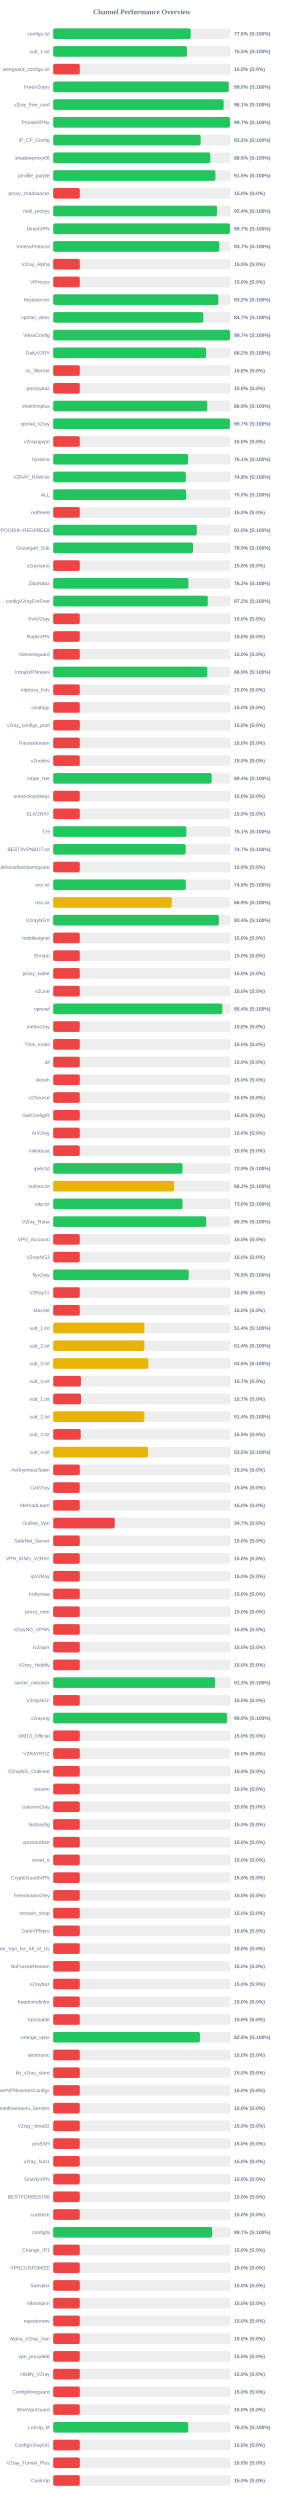
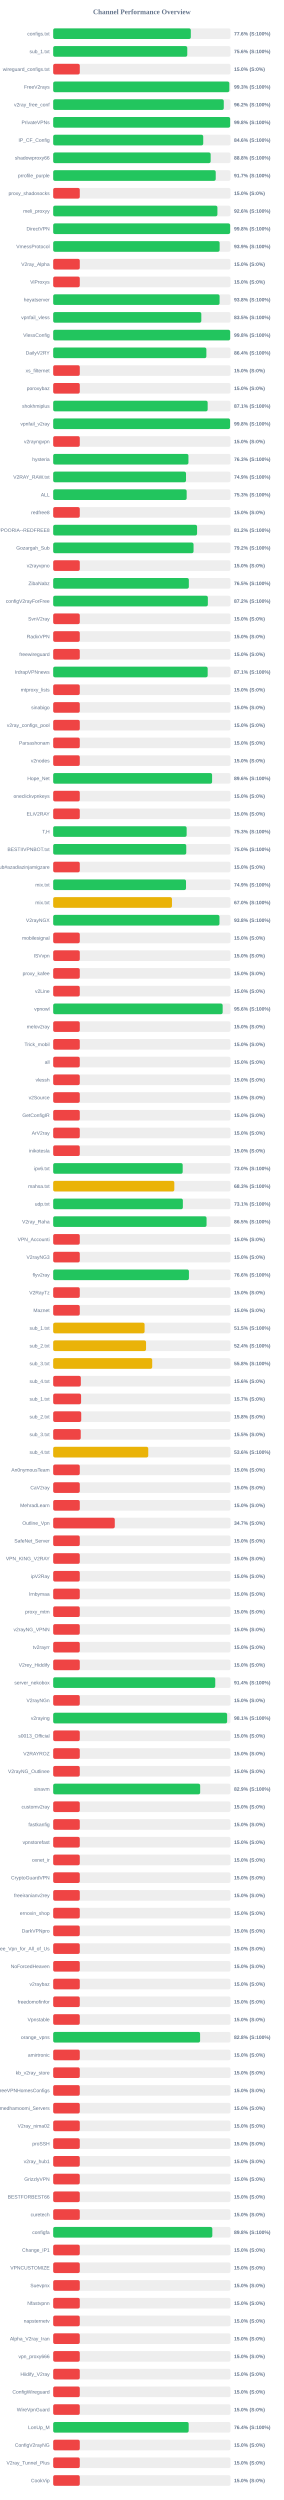
<svg xmlns="http://www.w3.org/2000/svg" width="800" height="7050" version="1.1">
  <style>
        .row { font: 14px Arial; fill: #64748b; }
        .score { font: bold 14px Arial; fill: #64748b; }
    </style>
  <text x="400" y="40" text-anchor="middle" font-size="20px" font-weight="bold" fill="#64748b">Channel Performance Overview</text>
  <rect x="150" y="80" width="500" height="30" fill="#eee" rx="5" />
-   <rect x="150" y="80" width="387.95" height="30" fill="#22c55e" rx="5" />
+   <rect x="150" y="80" width="388.1" height="30" fill="#22c55e" rx="5" />
  <text x="140" y="100" text-anchor="end" class="row">configs.txt</text>
  <text x="660" y="100" text-anchor="start" class="score">77.6% (S:100%)</text>
  <rect x="150" y="130" width="500" height="30" fill="#eee" rx="5" />
-   <rect x="150" y="130" width="377.3" height="30" fill="#22c55e" rx="5" />
+   <rect x="150" y="130" width="378.1" height="30" fill="#22c55e" rx="5" />
  <text x="140" y="150" text-anchor="end" class="row">sub_1.txt</text>
-   <text x="660" y="150" text-anchor="start" class="score">75.5% (S:100%)</text>
+   <text x="660" y="150" text-anchor="start" class="score">75.6% (S:100%)</text>
  <rect x="150" y="180" width="500" height="30" fill="#eee" rx="5" />
  <rect x="150" y="180" width="75.0" height="30" fill="#ef4444" rx="5" />
  <text x="140" y="200" text-anchor="end" class="row">wireguard_configs.txt</text>
  <text x="660" y="200" text-anchor="start" class="score">15.0% (S:0%)</text>
  <rect x="150" y="230" width="500" height="30" fill="#eee" rx="5" />
-   <rect x="150" y="230" width="495.05" height="30" fill="#22c55e" rx="5" />
+   <rect x="150" y="230" width="496.7" height="30" fill="#22c55e" rx="5" />
  <text x="140" y="250" text-anchor="end" class="row">FreeV2rays</text>
-   <text x="660" y="250" text-anchor="start" class="score">99.0% (S:100%)</text>
+   <text x="660" y="250" text-anchor="start" class="score">99.3% (S:100%)</text>
  <rect x="150" y="280" width="500" height="30" fill="#eee" rx="5" />
-   <rect x="150" y="280" width="480.6" height="30" fill="#22c55e" rx="5" />
+   <rect x="150" y="280" width="481.05" height="30" fill="#22c55e" rx="5" />
  <text x="140" y="300" text-anchor="end" class="row">v2ray_free_conf</text>
-   <text x="660" y="300" text-anchor="start" class="score">96.1% (S:100%)</text>
+   <text x="660" y="300" text-anchor="start" class="score">96.2% (S:100%)</text>
  <rect x="150" y="330" width="500" height="30" fill="#eee" rx="5" />
-   <rect x="150" y="330" width="498.5" height="30" fill="#22c55e" rx="5" />
+   <rect x="150" y="330" width="499.0" height="30" fill="#22c55e" rx="5" />
  <text x="140" y="350" text-anchor="end" class="row">PrivateVPNs</text>
-   <text x="660" y="350" text-anchor="start" class="score">99.7% (S:100%)</text>
+   <text x="660" y="350" text-anchor="start" class="score">99.8% (S:100%)</text>
  <rect x="150" y="380" width="500" height="30" fill="#eee" rx="5" />
-   <rect x="150" y="380" width="415.85" height="30" fill="#22c55e" rx="5" />
+   <rect x="150" y="380" width="423.1" height="30" fill="#22c55e" rx="5" />
  <text x="140" y="400" text-anchor="end" class="row">IP_CF_Config</text>
-   <text x="660" y="400" text-anchor="start" class="score">83.2% (S:100%)</text>
+   <text x="660" y="400" text-anchor="start" class="score">84.6% (S:100%)</text>
  <rect x="150" y="430" width="500" height="30" fill="#eee" rx="5" />
-   <rect x="150" y="430" width="443.2" height="30" fill="#22c55e" rx="5" />
+   <rect x="150" y="430" width="444.05" height="30" fill="#22c55e" rx="5" />
  <text x="140" y="450" text-anchor="end" class="row">shadowproxy66</text>
-   <text x="660" y="450" text-anchor="start" class="score">88.6% (S:100%)</text>
+   <text x="660" y="450" text-anchor="start" class="score">88.8% (S:100%)</text>
  <rect x="150" y="480" width="500" height="30" fill="#eee" rx="5" />
-   <rect x="150" y="480" width="457.4" height="30" fill="#22c55e" rx="5" />
+   <rect x="150" y="480" width="458.35" height="30" fill="#22c55e" rx="5" />
  <text x="140" y="500" text-anchor="end" class="row">prrofile_purple</text>
-   <text x="660" y="500" text-anchor="start" class="score">91.5% (S:100%)</text>
+   <text x="660" y="500" text-anchor="start" class="score">91.7% (S:100%)</text>
  <rect x="150" y="530" width="500" height="30" fill="#eee" rx="5" />
  <rect x="150" y="530" width="75.0" height="30" fill="#ef4444" rx="5" />
  <text x="140" y="550" text-anchor="end" class="row">proxy_shadosocks</text>
  <text x="660" y="550" text-anchor="start" class="score">15.0% (S:0%)</text>
  <rect x="150" y="580" width="500" height="30" fill="#eee" rx="5" />
-   <rect x="150" y="580" width="462.05" height="30" fill="#22c55e" rx="5" />
+   <rect x="150" y="580" width="463.1" height="30" fill="#22c55e" rx="5" />
  <text x="140" y="600" text-anchor="end" class="row">meli_proxyy</text>
-   <text x="660" y="600" text-anchor="start" class="score">92.4% (S:100%)</text>
+   <text x="660" y="600" text-anchor="start" class="score">92.6% (S:100%)</text>
  <rect x="150" y="630" width="500" height="30" fill="#eee" rx="5" />
-   <rect x="150" y="630" width="498.5" height="30" fill="#22c55e" rx="5" />
+   <rect x="150" y="630" width="499.0" height="30" fill="#22c55e" rx="5" />
  <text x="140" y="650" text-anchor="end" class="row">DirectVPN</text>
-   <text x="660" y="650" text-anchor="start" class="score">99.7% (S:100%)</text>
+   <text x="660" y="650" text-anchor="start" class="score">99.8% (S:100%)</text>
  <rect x="150" y="680" width="500" height="30" fill="#eee" rx="5" />
-   <rect x="150" y="680" width="468.45" height="30" fill="#22c55e" rx="5" />
+   <rect x="150" y="680" width="469.4" height="30" fill="#22c55e" rx="5" />
  <text x="140" y="700" text-anchor="end" class="row">VmessProtocol</text>
-   <text x="660" y="700" text-anchor="start" class="score">93.7% (S:100%)</text>
+   <text x="660" y="700" text-anchor="start" class="score">93.9% (S:100%)</text>
  <rect x="150" y="730" width="500" height="30" fill="#eee" rx="5" />
  <rect x="150" y="730" width="75.0" height="30" fill="#ef4444" rx="5" />
  <text x="140" y="750" text-anchor="end" class="row">V2ray_Alpha</text>
  <text x="660" y="750" text-anchor="start" class="score">15.0% (S:0%)</text>
  <rect x="150" y="780" width="500" height="30" fill="#eee" rx="5" />
  <rect x="150" y="780" width="75.0" height="30" fill="#ef4444" rx="5" />
  <text x="140" y="800" text-anchor="end" class="row">ViProxys</text>
  <text x="660" y="800" text-anchor="start" class="score">15.0% (S:0%)</text>
  <rect x="150" y="830" width="500" height="30" fill="#eee" rx="5" />
-   <rect x="150" y="830" width="465.75" height="30" fill="#22c55e" rx="5" />
+   <rect x="150" y="830" width="469.25" height="30" fill="#22c55e" rx="5" />
  <text x="140" y="850" text-anchor="end" class="row">heyatserver</text>
-   <text x="660" y="850" text-anchor="start" class="score">93.2% (S:100%)</text>
+   <text x="660" y="850" text-anchor="start" class="score">93.8% (S:100%)</text>
  <rect x="150" y="880" width="500" height="30" fill="#eee" rx="5" />
-   <rect x="150" y="880" width="423.3" height="30" fill="#22c55e" rx="5" />
+   <rect x="150" y="880" width="417.7" height="30" fill="#22c55e" rx="5" />
  <text x="140" y="900" text-anchor="end" class="row">vpnfail_vless</text>
-   <text x="660" y="900" text-anchor="start" class="score">84.7% (S:100%)</text>
+   <text x="660" y="900" text-anchor="start" class="score">83.5% (S:100%)</text>
  <rect x="150" y="930" width="500" height="30" fill="#eee" rx="5" />
-   <rect x="150" y="930" width="498.5" height="30" fill="#22c55e" rx="5" />
+   <rect x="150" y="930" width="499.05" height="30" fill="#22c55e" rx="5" />
  <text x="140" y="950" text-anchor="end" class="row">VlessConfig</text>
-   <text x="660" y="950" text-anchor="start" class="score">99.7% (S:100%)</text>
+   <text x="660" y="950" text-anchor="start" class="score">99.8% (S:100%)</text>
  <rect x="150" y="980" width="500" height="30" fill="#eee" rx="5" />
-   <rect x="150" y="980" width="431.0" height="30" fill="#22c55e" rx="5" />
+   <rect x="150" y="980" width="432.0" height="30" fill="#22c55e" rx="5" />
  <text x="140" y="1000" text-anchor="end" class="row">DailyV2RY</text>
-   <text x="660" y="1000" text-anchor="start" class="score">86.2% (S:100%)</text>
+   <text x="660" y="1000" text-anchor="start" class="score">86.4% (S:100%)</text>
  <rect x="150" y="1030" width="500" height="30" fill="#eee" rx="5" />
  <rect x="150" y="1030" width="75.0" height="30" fill="#ef4444" rx="5" />
  <text x="140" y="1050" text-anchor="end" class="row">xs_filternet</text>
  <text x="660" y="1050" text-anchor="start" class="score">15.0% (S:0%)</text>
  <rect x="150" y="1080" width="500" height="30" fill="#eee" rx="5" />
  <rect x="150" y="1080" width="75.0" height="30" fill="#ef4444" rx="5" />
  <text x="140" y="1100" text-anchor="end" class="row">poroxybaz</text>
  <text x="660" y="1100" text-anchor="start" class="score">15.0% (S:0%)</text>
  <rect x="150" y="1130" width="500" height="30" fill="#eee" rx="5" />
-   <rect x="150" y="1130" width="434.6" height="30" fill="#22c55e" rx="5" />
+   <rect x="150" y="1130" width="435.6" height="30" fill="#22c55e" rx="5" />
  <text x="140" y="1150" text-anchor="end" class="row">shokhmiplus</text>
-   <text x="660" y="1150" text-anchor="start" class="score">86.9% (S:100%)</text>
+   <text x="660" y="1150" text-anchor="start" class="score">87.1% (S:100%)</text>
  <rect x="150" y="1180" width="500" height="30" fill="#eee" rx="5" />
-   <rect x="150" y="1180" width="498.3" height="30" fill="#22c55e" rx="5" />
+   <rect x="150" y="1180" width="498.75" height="30" fill="#22c55e" rx="5" />
  <text x="140" y="1200" text-anchor="end" class="row">vpnfail_v2ray</text>
-   <text x="660" y="1200" text-anchor="start" class="score">99.7% (S:100%)</text>
+   <text x="660" y="1200" text-anchor="start" class="score">99.8% (S:100%)</text>
  <rect x="150" y="1230" width="500" height="30" fill="#eee" rx="5" />
  <rect x="150" y="1230" width="75.0" height="30" fill="#ef4444" rx="5" />
  <text x="140" y="1250" text-anchor="end" class="row">v2rayngvpn</text>
  <text x="660" y="1250" text-anchor="start" class="score">15.0% (S:0%)</text>
  <rect x="150" y="1280" width="500" height="30" fill="#eee" rx="5" />
-   <rect x="150" y="1280" width="380.35" height="30" fill="#22c55e" rx="5" />
+   <rect x="150" y="1280" width="381.4" height="30" fill="#22c55e" rx="5" />
  <text x="140" y="1300" text-anchor="end" class="row">hysteria</text>
-   <text x="660" y="1300" text-anchor="start" class="score">76.1% (S:100%)</text>
+   <text x="660" y="1300" text-anchor="start" class="score">76.3% (S:100%)</text>
  <rect x="150" y="1330" width="500" height="30" fill="#eee" rx="5" />
-   <rect x="150" y="1330" width="374.0" height="30" fill="#22c55e" rx="5" />
+   <rect x="150" y="1330" width="374.55" height="30" fill="#22c55e" rx="5" />
  <text x="140" y="1350" text-anchor="end" class="row">V2RAY_RAW.txt</text>
-   <text x="660" y="1350" text-anchor="start" class="score">74.8% (S:100%)</text>
+   <text x="660" y="1350" text-anchor="start" class="score">74.9% (S:100%)</text>
  <rect x="150" y="1380" width="500" height="30" fill="#eee" rx="5" />
-   <rect x="150" y="1380" width="375.0" height="30" fill="#22c55e" rx="5" />
+   <rect x="150" y="1380" width="376.4" height="30" fill="#22c55e" rx="5" />
  <text x="140" y="1400" text-anchor="end" class="row">ALL</text>
-   <text x="660" y="1400" text-anchor="start" class="score">75.0% (S:100%)</text>
+   <text x="660" y="1400" text-anchor="start" class="score">75.3% (S:100%)</text>
  <rect x="150" y="1430" width="500" height="30" fill="#eee" rx="5" />
  <rect x="150" y="1430" width="75.0" height="30" fill="#ef4444" rx="5" />
  <text x="140" y="1450" text-anchor="end" class="row">redfree8</text>
  <text x="660" y="1450" text-anchor="start" class="score">15.0% (S:0%)</text>
  <rect x="150" y="1480" width="500" height="30" fill="#eee" rx="5" />
-   <rect x="150" y="1480" width="405.1" height="30" fill="#22c55e" rx="5" />
+   <rect x="150" y="1480" width="405.75" height="30" fill="#22c55e" rx="5" />
  <text x="140" y="1500" text-anchor="end" class="row">POORIA--REDFREE8.txt#POORIA--REDFREE8</text>
-   <text x="660" y="1500" text-anchor="start" class="score">81.0% (S:100%)</text>
+   <text x="660" y="1500" text-anchor="start" class="score">81.2% (S:100%)</text>
  <rect x="150" y="1530" width="500" height="30" fill="#eee" rx="5" />
-   <rect x="150" y="1530" width="394.45" height="30" fill="#22c55e" rx="5" />
+   <rect x="150" y="1530" width="395.8" height="30" fill="#22c55e" rx="5" />
  <text x="140" y="1550" text-anchor="end" class="row">Gozargah_Sub</text>
-   <text x="660" y="1550" text-anchor="start" class="score">78.9% (S:100%)</text>
+   <text x="660" y="1550" text-anchor="start" class="score">79.2% (S:100%)</text>
  <rect x="150" y="1580" width="500" height="30" fill="#eee" rx="5" />
  <rect x="150" y="1580" width="75.0" height="30" fill="#ef4444" rx="5" />
  <text x="140" y="1600" text-anchor="end" class="row">v2rayvpno</text>
  <text x="660" y="1600" text-anchor="start" class="score">15.0% (S:0%)</text>
  <rect x="150" y="1630" width="500" height="30" fill="#eee" rx="5" />
-   <rect x="150" y="1630" width="381.25" height="30" fill="#22c55e" rx="5" />
+   <rect x="150" y="1630" width="382.55" height="30" fill="#22c55e" rx="5" />
  <text x="140" y="1650" text-anchor="end" class="row">ZibaNabz</text>
-   <text x="660" y="1650" text-anchor="start" class="score">76.2% (S:100%)</text>
+   <text x="660" y="1650" text-anchor="start" class="score">76.5% (S:100%)</text>
  <rect x="150" y="1680" width="500" height="30" fill="#eee" rx="5" />
-   <rect x="150" y="1680" width="435.9" height="30" fill="#22c55e" rx="5" />
+   <rect x="150" y="1680" width="436.15" height="30" fill="#22c55e" rx="5" />
  <text x="140" y="1700" text-anchor="end" class="row">configV2rayForFree</text>
  <text x="660" y="1700" text-anchor="start" class="score">87.2% (S:100%)</text>
  <rect x="150" y="1730" width="500" height="30" fill="#eee" rx="5" />
  <rect x="150" y="1730" width="75.0" height="30" fill="#ef4444" rx="5" />
  <text x="140" y="1750" text-anchor="end" class="row">SvnV2ray</text>
  <text x="660" y="1750" text-anchor="start" class="score">15.0% (S:0%)</text>
  <rect x="150" y="1780" width="500" height="30" fill="#eee" rx="5" />
  <rect x="150" y="1780" width="75.0" height="30" fill="#ef4444" rx="5" />
  <text x="140" y="1800" text-anchor="end" class="row">RadixVPN</text>
  <text x="660" y="1800" text-anchor="start" class="score">15.0% (S:0%)</text>
  <rect x="150" y="1830" width="500" height="30" fill="#eee" rx="5" />
  <rect x="150" y="1830" width="75.0" height="30" fill="#ef4444" rx="5" />
  <text x="140" y="1850" text-anchor="end" class="row">freewireguard</text>
  <text x="660" y="1850" text-anchor="start" class="score">15.0% (S:0%)</text>
  <rect x="150" y="1880" width="500" height="30" fill="#eee" rx="5" />
-   <rect x="150" y="1880" width="434.55" height="30" fill="#22c55e" rx="5" />
+   <rect x="150" y="1880" width="435.65" height="30" fill="#22c55e" rx="5" />
  <text x="140" y="1900" text-anchor="end" class="row">IrdrapVPNnews</text>
-   <text x="660" y="1900" text-anchor="start" class="score">86.9% (S:100%)</text>
+   <text x="660" y="1900" text-anchor="start" class="score">87.1% (S:100%)</text>
  <rect x="150" y="1930" width="500" height="30" fill="#eee" rx="5" />
  <rect x="150" y="1930" width="75.0" height="30" fill="#ef4444" rx="5" />
  <text x="140" y="1950" text-anchor="end" class="row">mtproxy_lists</text>
  <text x="660" y="1950" text-anchor="start" class="score">15.0% (S:0%)</text>
  <rect x="150" y="1980" width="500" height="30" fill="#eee" rx="5" />
  <rect x="150" y="1980" width="75.0" height="30" fill="#ef4444" rx="5" />
  <text x="140" y="2000" text-anchor="end" class="row">sinabigo</text>
  <text x="660" y="2000" text-anchor="start" class="score">15.0% (S:0%)</text>
  <rect x="150" y="2030" width="500" height="30" fill="#eee" rx="5" />
  <rect x="150" y="2030" width="75.0" height="30" fill="#ef4444" rx="5" />
  <text x="140" y="2050" text-anchor="end" class="row">v2ray_configs_pool</text>
  <text x="660" y="2050" text-anchor="start" class="score">15.0% (S:0%)</text>
  <rect x="150" y="2080" width="500" height="30" fill="#eee" rx="5" />
  <rect x="150" y="2080" width="75.0" height="30" fill="#ef4444" rx="5" />
  <text x="140" y="2100" text-anchor="end" class="row">Parsashonam</text>
  <text x="660" y="2100" text-anchor="start" class="score">15.0% (S:0%)</text>
  <rect x="150" y="2130" width="500" height="30" fill="#eee" rx="5" />
  <rect x="150" y="2130" width="75.0" height="30" fill="#ef4444" rx="5" />
  <text x="140" y="2150" text-anchor="end" class="row">v2nodes</text>
  <text x="660" y="2150" text-anchor="start" class="score">15.0% (S:0%)</text>
  <rect x="150" y="2180" width="500" height="30" fill="#eee" rx="5" />
-   <rect x="150" y="2180" width="446.95" height="30" fill="#22c55e" rx="5" />
+   <rect x="150" y="2180" width="448.1" height="30" fill="#22c55e" rx="5" />
  <text x="140" y="2200" text-anchor="end" class="row">Hope_Net</text>
-   <text x="660" y="2200" text-anchor="start" class="score">89.4% (S:100%)</text>
+   <text x="660" y="2200" text-anchor="start" class="score">89.6% (S:100%)</text>
  <rect x="150" y="2230" width="500" height="30" fill="#eee" rx="5" />
  <rect x="150" y="2230" width="75.0" height="30" fill="#ef4444" rx="5" />
  <text x="140" y="2250" text-anchor="end" class="row">oneclickvpnkeys</text>
  <text x="660" y="2250" text-anchor="start" class="score">15.0% (S:0%)</text>
  <rect x="150" y="2280" width="500" height="30" fill="#eee" rx="5" />
  <rect x="150" y="2280" width="75.0" height="30" fill="#ef4444" rx="5" />
  <text x="140" y="2300" text-anchor="end" class="row">ELiV2RAY</text>
  <text x="660" y="2300" text-anchor="start" class="score">15.0% (S:0%)</text>
  <rect x="150" y="2330" width="500" height="30" fill="#eee" rx="5" />
-   <rect x="150" y="2330" width="375.6" height="30" fill="#22c55e" rx="5" />
+   <rect x="150" y="2330" width="376.35" height="30" fill="#22c55e" rx="5" />
  <text x="140" y="2350" text-anchor="end" class="row">T,H</text>
-   <text x="660" y="2350" text-anchor="start" class="score">75.1% (S:100%)</text>
+   <text x="660" y="2350" text-anchor="start" class="score">75.3% (S:100%)</text>
  <rect x="150" y="2380" width="500" height="30" fill="#eee" rx="5" />
-   <rect x="150" y="2380" width="373.7" height="30" fill="#22c55e" rx="5" />
+   <rect x="150" y="2380" width="375.25" height="30" fill="#22c55e" rx="5" />
  <text x="140" y="2400" text-anchor="end" class="row">BESTIIVPNBOT.txt</text>
-   <text x="660" y="2400" text-anchor="start" class="score">74.7% (S:100%)</text>
+   <text x="660" y="2400" text-anchor="start" class="score">75.0% (S:100%)</text>
  <rect x="150" y="2430" width="500" height="30" fill="#eee" rx="5" />
  <rect x="150" y="2430" width="75.0" height="30" fill="#ef4444" rx="5" />
  <text x="140" y="2450" text-anchor="end" class="row">Sub#azadiazinjamigzare</text>
  <text x="660" y="2450" text-anchor="start" class="score">15.0% (S:0%)</text>
  <rect x="150" y="2480" width="500" height="30" fill="#eee" rx="5" />
-   <rect x="150" y="2480" width="373.9" height="30" fill="#22c55e" rx="5" />
+   <rect x="150" y="2480" width="374.55" height="30" fill="#22c55e" rx="5" />
  <text x="140" y="2500" text-anchor="end" class="row">mix.txt</text>
-   <text x="660" y="2500" text-anchor="start" class="score">74.8% (S:100%)</text>
+   <text x="660" y="2500" text-anchor="start" class="score">74.9% (S:100%)</text>
  <rect x="150" y="2530" width="500" height="30" fill="#eee" rx="5" />
-   <rect x="150" y="2530" width="334.35" height="30" fill="#eab308" rx="5" />
+   <rect x="150" y="2530" width="334.95" height="30" fill="#eab308" rx="5" />
  <text x="140" y="2550" text-anchor="end" class="row">mix.txt</text>
-   <text x="660" y="2550" text-anchor="start" class="score">66.9% (S:100%)</text>
+   <text x="660" y="2550" text-anchor="start" class="score">67.0% (S:100%)</text>
  <rect x="150" y="2580" width="500" height="30" fill="#eee" rx="5" />
-   <rect x="150" y="2580" width="467.15" height="30" fill="#22c55e" rx="5" />
+   <rect x="150" y="2580" width="468.9" height="30" fill="#22c55e" rx="5" />
  <text x="140" y="2600" text-anchor="end" class="row">V2rayNGX</text>
-   <text x="660" y="2600" text-anchor="start" class="score">93.4% (S:100%)</text>
+   <text x="660" y="2600" text-anchor="start" class="score">93.8% (S:100%)</text>
  <rect x="150" y="2630" width="500" height="30" fill="#eee" rx="5" />
  <rect x="150" y="2630" width="75.0" height="30" fill="#ef4444" rx="5" />
  <text x="140" y="2650" text-anchor="end" class="row">mobilesignal</text>
  <text x="660" y="2650" text-anchor="start" class="score">15.0% (S:0%)</text>
  <rect x="150" y="2680" width="500" height="30" fill="#eee" rx="5" />
  <rect x="150" y="2680" width="75.0" height="30" fill="#ef4444" rx="5" />
  <text x="140" y="2700" text-anchor="end" class="row">ISVvpn</text>
  <text x="660" y="2700" text-anchor="start" class="score">15.0% (S:0%)</text>
  <rect x="150" y="2730" width="500" height="30" fill="#eee" rx="5" />
  <rect x="150" y="2730" width="75.0" height="30" fill="#ef4444" rx="5" />
  <text x="140" y="2750" text-anchor="end" class="row">proxy_kafee</text>
  <text x="660" y="2750" text-anchor="start" class="score">15.0% (S:0%)</text>
  <rect x="150" y="2780" width="500" height="30" fill="#eee" rx="5" />
  <rect x="150" y="2780" width="75.0" height="30" fill="#ef4444" rx="5" />
  <text x="140" y="2800" text-anchor="end" class="row">v2Line</text>
  <text x="660" y="2800" text-anchor="start" class="score">15.0% (S:0%)</text>
  <rect x="150" y="2830" width="500" height="30" fill="#eee" rx="5" />
-   <rect x="150" y="2830" width="477.05" height="30" fill="#22c55e" rx="5" />
+   <rect x="150" y="2830" width="477.9" height="30" fill="#22c55e" rx="5" />
  <text x="140" y="2850" text-anchor="end" class="row">vpnowl</text>
-   <text x="660" y="2850" text-anchor="start" class="score">95.4% (S:100%)</text>
+   <text x="660" y="2850" text-anchor="start" class="score">95.6% (S:100%)</text>
  <rect x="150" y="2880" width="500" height="30" fill="#eee" rx="5" />
  <rect x="150" y="2880" width="75.0" height="30" fill="#ef4444" rx="5" />
  <text x="140" y="2900" text-anchor="end" class="row">melov2ray</text>
  <text x="660" y="2900" text-anchor="start" class="score">15.0% (S:0%)</text>
  <rect x="150" y="2930" width="500" height="30" fill="#eee" rx="5" />
  <rect x="150" y="2930" width="75.0" height="30" fill="#ef4444" rx="5" />
  <text x="140" y="2950" text-anchor="end" class="row">Trick_mobil</text>
  <text x="660" y="2950" text-anchor="start" class="score">15.0% (S:0%)</text>
  <rect x="150" y="2980" width="500" height="30" fill="#eee" rx="5" />
  <rect x="150" y="2980" width="75.0" height="30" fill="#ef4444" rx="5" />
  <text x="140" y="3000" text-anchor="end" class="row">all</text>
  <text x="660" y="3000" text-anchor="start" class="score">15.0% (S:0%)</text>
  <rect x="150" y="3030" width="500" height="30" fill="#eee" rx="5" />
  <rect x="150" y="3030" width="75.0" height="30" fill="#ef4444" rx="5" />
  <text x="140" y="3050" text-anchor="end" class="row">vlessh</text>
  <text x="660" y="3050" text-anchor="start" class="score">15.0% (S:0%)</text>
  <rect x="150" y="3080" width="500" height="30" fill="#eee" rx="5" />
  <rect x="150" y="3080" width="75.0" height="30" fill="#ef4444" rx="5" />
  <text x="140" y="3100" text-anchor="end" class="row">v2Source</text>
  <text x="660" y="3100" text-anchor="start" class="score">15.0% (S:0%)</text>
  <rect x="150" y="3130" width="500" height="30" fill="#eee" rx="5" />
  <rect x="150" y="3130" width="75.0" height="30" fill="#ef4444" rx="5" />
  <text x="140" y="3150" text-anchor="end" class="row">GetConfigIR</text>
  <text x="660" y="3150" text-anchor="start" class="score">15.0% (S:0%)</text>
  <rect x="150" y="3180" width="500" height="30" fill="#eee" rx="5" />
  <rect x="150" y="3180" width="75.0" height="30" fill="#ef4444" rx="5" />
  <text x="140" y="3200" text-anchor="end" class="row">ArV2ray</text>
  <text x="660" y="3200" text-anchor="start" class="score">15.0% (S:0%)</text>
  <rect x="150" y="3230" width="500" height="30" fill="#eee" rx="5" />
  <rect x="150" y="3230" width="75.0" height="30" fill="#ef4444" rx="5" />
  <text x="140" y="3250" text-anchor="end" class="row">inikotesla</text>
  <text x="660" y="3250" text-anchor="start" class="score">15.0% (S:0%)</text>
  <rect x="150" y="3280" width="500" height="30" fill="#eee" rx="5" />
-   <rect x="150" y="3280" width="364.6" height="30" fill="#22c55e" rx="5" />
+   <rect x="150" y="3280" width="365.2" height="30" fill="#22c55e" rx="5" />
  <text x="140" y="3300" text-anchor="end" class="row">ipv6.txt</text>
-   <text x="660" y="3300" text-anchor="start" class="score">72.9% (S:100%)</text>
+   <text x="660" y="3300" text-anchor="start" class="score">73.0% (S:100%)</text>
  <rect x="150" y="3330" width="500" height="30" fill="#eee" rx="5" />
-   <rect x="150" y="3330" width="341.1" height="30" fill="#eab308" rx="5" />
+   <rect x="150" y="3330" width="341.55" height="30" fill="#eab308" rx="5" />
  <text x="140" y="3350" text-anchor="end" class="row">mahsa.txt</text>
-   <text x="660" y="3350" text-anchor="start" class="score">68.2% (S:100%)</text>
+   <text x="660" y="3350" text-anchor="start" class="score">68.3% (S:100%)</text>
  <rect x="150" y="3380" width="500" height="30" fill="#eee" rx="5" />
-   <rect x="150" y="3380" width="364.75" height="30" fill="#22c55e" rx="5" />
+   <rect x="150" y="3380" width="365.7" height="30" fill="#22c55e" rx="5" />
  <text x="140" y="3400" text-anchor="end" class="row">udp.txt</text>
-   <text x="660" y="3400" text-anchor="start" class="score">73.0% (S:100%)</text>
+   <text x="660" y="3400" text-anchor="start" class="score">73.1% (S:100%)</text>
  <rect x="150" y="3430" width="500" height="30" fill="#eee" rx="5" />
-   <rect x="150" y="3430" width="431.45" height="30" fill="#22c55e" rx="5" />
+   <rect x="150" y="3430" width="432.5" height="30" fill="#22c55e" rx="5" />
  <text x="140" y="3450" text-anchor="end" class="row">V2ray_Raha</text>
-   <text x="660" y="3450" text-anchor="start" class="score">86.3% (S:100%)</text>
+   <text x="660" y="3450" text-anchor="start" class="score">86.5% (S:100%)</text>
  <rect x="150" y="3480" width="500" height="30" fill="#eee" rx="5" />
  <rect x="150" y="3480" width="75.0" height="30" fill="#ef4444" rx="5" />
  <text x="140" y="3500" text-anchor="end" class="row">VPN_Accounti</text>
  <text x="660" y="3500" text-anchor="start" class="score">15.0% (S:0%)</text>
  <rect x="150" y="3530" width="500" height="30" fill="#eee" rx="5" />
  <rect x="150" y="3530" width="75.0" height="30" fill="#ef4444" rx="5" />
  <text x="140" y="3550" text-anchor="end" class="row">V2rayNG3</text>
  <text x="660" y="3550" text-anchor="start" class="score">15.0% (S:0%)</text>
  <rect x="150" y="3580" width="500" height="30" fill="#eee" rx="5" />
-   <rect x="150" y="3580" width="382.25" height="30" fill="#22c55e" rx="5" />
+   <rect x="150" y="3580" width="382.8" height="30" fill="#22c55e" rx="5" />
  <text x="140" y="3600" text-anchor="end" class="row">flyv2ray</text>
-   <text x="660" y="3600" text-anchor="start" class="score">76.5% (S:100%)</text>
+   <text x="660" y="3600" text-anchor="start" class="score">76.6% (S:100%)</text>
  <rect x="150" y="3630" width="500" height="30" fill="#eee" rx="5" />
  <rect x="150" y="3630" width="75.0" height="30" fill="#ef4444" rx="5" />
  <text x="140" y="3650" text-anchor="end" class="row">V2RayTz</text>
  <text x="660" y="3650" text-anchor="start" class="score">15.0% (S:0%)</text>
  <rect x="150" y="3680" width="500" height="30" fill="#eee" rx="5" />
  <rect x="150" y="3680" width="75.0" height="30" fill="#ef4444" rx="5" />
  <text x="140" y="3700" text-anchor="end" class="row">Maznet</text>
  <text x="660" y="3700" text-anchor="start" class="score">15.0% (S:0%)</text>
  <rect x="150" y="3730" width="500" height="30" fill="#eee" rx="5" />
-   <rect x="150" y="3730" width="257.1" height="30" fill="#eab308" rx="5" />
+   <rect x="150" y="3730" width="257.75" height="30" fill="#eab308" rx="5" />
  <text x="140" y="3750" text-anchor="end" class="row">sub_1.txt</text>
-   <text x="660" y="3750" text-anchor="start" class="score">51.4% (S:100%)</text>
+   <text x="660" y="3750" text-anchor="start" class="score">51.5% (S:100%)</text>
  <rect x="150" y="3780" width="500" height="30" fill="#eee" rx="5" />
-   <rect x="150" y="3780" width="257.05" height="30" fill="#eab308" rx="5" />
+   <rect x="150" y="3780" width="261.85" height="30" fill="#eab308" rx="5" />
  <text x="140" y="3800" text-anchor="end" class="row">sub_2.txt</text>
-   <text x="660" y="3800" text-anchor="start" class="score">51.4% (S:100%)</text>
+   <text x="660" y="3800" text-anchor="start" class="score">52.4% (S:100%)</text>
  <rect x="150" y="3830" width="500" height="30" fill="#eee" rx="5" />
-   <rect x="150" y="3830" width="268.25" height="30" fill="#eab308" rx="5" />
+   <rect x="150" y="3830" width="279.2" height="30" fill="#eab308" rx="5" />
  <text x="140" y="3850" text-anchor="end" class="row">sub_3.txt</text>
-   <text x="660" y="3850" text-anchor="start" class="score">53.6% (S:100%)</text>
+   <text x="660" y="3850" text-anchor="start" class="score">55.8% (S:100%)</text>
  <rect x="150" y="3880" width="500" height="30" fill="#eee" rx="5" />
-   <rect x="150" y="3880" width="78.25" height="30" fill="#ef4444" rx="5" />
+   <rect x="150" y="3880" width="77.95" height="30" fill="#ef4444" rx="5" />
  <text x="140" y="3900" text-anchor="end" class="row">sub_4.txt</text>
-   <text x="660" y="3900" text-anchor="start" class="score">15.7% (S:0%)</text>
+   <text x="660" y="3900" text-anchor="start" class="score">15.6% (S:0%)</text>
  <rect x="150" y="3930" width="500" height="30" fill="#eee" rx="5" />
  <rect x="150" y="3930" width="78.65" height="30" fill="#ef4444" rx="5" />
  <text x="140" y="3950" text-anchor="end" class="row">sub_1.txt</text>
  <text x="660" y="3950" text-anchor="start" class="score">15.7% (S:0%)</text>
  <rect x="150" y="3980" width="500" height="30" fill="#eee" rx="5" />
-   <rect x="150" y="3980" width="257.0" height="30" fill="#eab308" rx="5" />
+   <rect x="150" y="3980" width="79.05" height="30" fill="#ef4444" rx="5" />
  <text x="140" y="4000" text-anchor="end" class="row">sub_2.txt</text>
-   <text x="660" y="4000" text-anchor="start" class="score">51.4% (S:100%)</text>
+   <text x="660" y="4000" text-anchor="start" class="score">15.8% (S:0%)</text>
  <rect x="150" y="4030" width="500" height="30" fill="#eee" rx="5" />
  <rect x="150" y="4030" width="77.7" height="30" fill="#ef4444" rx="5" />
  <text x="140" y="4050" text-anchor="end" class="row">sub_3.txt</text>
  <text x="660" y="4050" text-anchor="start" class="score">15.5% (S:0%)</text>
  <rect x="150" y="4080" width="500" height="30" fill="#eee" rx="5" />
-   <rect x="150" y="4080" width="267.3" height="30" fill="#eab308" rx="5" />
+   <rect x="150" y="4080" width="268.05" height="30" fill="#eab308" rx="5" />
  <text x="140" y="4100" text-anchor="end" class="row">sub_4.txt</text>
-   <text x="660" y="4100" text-anchor="start" class="score">53.5% (S:100%)</text>
+   <text x="660" y="4100" text-anchor="start" class="score">53.6% (S:100%)</text>
  <rect x="150" y="4130" width="500" height="30" fill="#eee" rx="5" />
  <rect x="150" y="4130" width="75.0" height="30" fill="#ef4444" rx="5" />
  <text x="140" y="4150" text-anchor="end" class="row">An0nymousTeam</text>
  <text x="660" y="4150" text-anchor="start" class="score">15.0% (S:0%)</text>
  <rect x="150" y="4180" width="500" height="30" fill="#eee" rx="5" />
  <rect x="150" y="4180" width="75.0" height="30" fill="#ef4444" rx="5" />
  <text x="140" y="4200" text-anchor="end" class="row">CaV2ray</text>
  <text x="660" y="4200" text-anchor="start" class="score">15.0% (S:0%)</text>
  <rect x="150" y="4230" width="500" height="30" fill="#eee" rx="5" />
  <rect x="150" y="4230" width="75.0" height="30" fill="#ef4444" rx="5" />
  <text x="140" y="4250" text-anchor="end" class="row">MehradLearn</text>
  <text x="660" y="4250" text-anchor="start" class="score">15.0% (S:0%)</text>
  <rect x="150" y="4280" width="500" height="30" fill="#eee" rx="5" />
  <rect x="150" y="4280" width="173.7" height="30" fill="#ef4444" rx="5" />
  <text x="140" y="4300" text-anchor="end" class="row">Outline_Vpn</text>
  <text x="660" y="4300" text-anchor="start" class="score">34.7% (S:0%)</text>
  <rect x="150" y="4330" width="500" height="30" fill="#eee" rx="5" />
  <rect x="150" y="4330" width="75.0" height="30" fill="#ef4444" rx="5" />
  <text x="140" y="4350" text-anchor="end" class="row">SafeNet_Server</text>
  <text x="660" y="4350" text-anchor="start" class="score">15.0% (S:0%)</text>
  <rect x="150" y="4380" width="500" height="30" fill="#eee" rx="5" />
  <rect x="150" y="4380" width="75.0" height="30" fill="#ef4444" rx="5" />
  <text x="140" y="4400" text-anchor="end" class="row">VPN_KING_V2RAY</text>
  <text x="660" y="4400" text-anchor="start" class="score">15.0% (S:0%)</text>
  <rect x="150" y="4430" width="500" height="30" fill="#eee" rx="5" />
  <rect x="150" y="4430" width="75.0" height="30" fill="#ef4444" rx="5" />
  <text x="140" y="4450" text-anchor="end" class="row">ipV2Ray</text>
  <text x="660" y="4450" text-anchor="start" class="score">15.0% (S:0%)</text>
  <rect x="150" y="4480" width="500" height="30" fill="#eee" rx="5" />
  <rect x="150" y="4480" width="75.0" height="30" fill="#ef4444" rx="5" />
  <text x="140" y="4500" text-anchor="end" class="row">lrnbymaa</text>
  <text x="660" y="4500" text-anchor="start" class="score">15.0% (S:0%)</text>
  <rect x="150" y="4530" width="500" height="30" fill="#eee" rx="5" />
  <rect x="150" y="4530" width="75.0" height="30" fill="#ef4444" rx="5" />
  <text x="140" y="4550" text-anchor="end" class="row">proxy_mtm</text>
  <text x="660" y="4550" text-anchor="start" class="score">15.0% (S:0%)</text>
  <rect x="150" y="4580" width="500" height="30" fill="#eee" rx="5" />
  <rect x="150" y="4580" width="75.0" height="30" fill="#ef4444" rx="5" />
  <text x="140" y="4600" text-anchor="end" class="row">v2rayNG_VPNN</text>
  <text x="660" y="4600" text-anchor="start" class="score">15.0% (S:0%)</text>
  <rect x="150" y="4630" width="500" height="30" fill="#eee" rx="5" />
  <rect x="150" y="4630" width="75.0" height="30" fill="#ef4444" rx="5" />
  <text x="140" y="4650" text-anchor="end" class="row">tv2rayrr</text>
  <text x="660" y="4650" text-anchor="start" class="score">15.0% (S:0%)</text>
  <rect x="150" y="4680" width="500" height="30" fill="#eee" rx="5" />
  <rect x="150" y="4680" width="75.0" height="30" fill="#ef4444" rx="5" />
  <text x="140" y="4700" text-anchor="end" class="row">V2rey_Hiddify</text>
  <text x="660" y="4700" text-anchor="start" class="score">15.0% (S:0%)</text>
  <rect x="150" y="4730" width="500" height="30" fill="#eee" rx="5" />
-   <rect x="150" y="4730" width="456.7" height="30" fill="#22c55e" rx="5" />
+   <rect x="150" y="4730" width="457.0" height="30" fill="#22c55e" rx="5" />
  <text x="140" y="4750" text-anchor="end" class="row">server_nekobox</text>
-   <text x="660" y="4750" text-anchor="start" class="score">91.3% (S:100%)</text>
+   <text x="660" y="4750" text-anchor="start" class="score">91.4% (S:100%)</text>
  <rect x="150" y="4780" width="500" height="30" fill="#eee" rx="5" />
  <rect x="150" y="4780" width="75.0" height="30" fill="#ef4444" rx="5" />
  <text x="140" y="4800" text-anchor="end" class="row">V2rayNGn</text>
  <text x="660" y="4800" text-anchor="start" class="score">15.0% (S:0%)</text>
  <rect x="150" y="4830" width="500" height="30" fill="#eee" rx="5" />
-   <rect x="150" y="4830" width="490.15" height="30" fill="#22c55e" rx="5" />
+   <rect x="150" y="4830" width="490.5" height="30" fill="#22c55e" rx="5" />
  <text x="140" y="4850" text-anchor="end" class="row">v2raying</text>
-   <text x="660" y="4850" text-anchor="start" class="score">98.0% (S:100%)</text>
+   <text x="660" y="4850" text-anchor="start" class="score">98.1% (S:100%)</text>
  <rect x="150" y="4880" width="500" height="30" fill="#eee" rx="5" />
  <rect x="150" y="4880" width="75.0" height="30" fill="#ef4444" rx="5" />
  <text x="140" y="4900" text-anchor="end" class="row">s0013_Official</text>
  <text x="660" y="4900" text-anchor="start" class="score">15.0% (S:0%)</text>
  <rect x="150" y="4930" width="500" height="30" fill="#eee" rx="5" />
  <rect x="150" y="4930" width="75.0" height="30" fill="#ef4444" rx="5" />
  <text x="140" y="4950" text-anchor="end" class="row">V2RAYROZ</text>
  <text x="660" y="4950" text-anchor="start" class="score">15.0% (S:0%)</text>
  <rect x="150" y="4980" width="500" height="30" fill="#eee" rx="5" />
  <rect x="150" y="4980" width="75.0" height="30" fill="#ef4444" rx="5" />
  <text x="140" y="5000" text-anchor="end" class="row">V2rayNG_Outlinee</text>
  <text x="660" y="5000" text-anchor="start" class="score">15.0% (S:0%)</text>
  <rect x="150" y="5030" width="500" height="30" fill="#eee" rx="5" />
-   <rect x="150" y="5030" width="75.0" height="30" fill="#ef4444" rx="5" />
+   <rect x="150" y="5030" width="414.45" height="30" fill="#22c55e" rx="5" />
  <text x="140" y="5050" text-anchor="end" class="row">sinavm</text>
-   <text x="660" y="5050" text-anchor="start" class="score">15.0% (S:0%)</text>
+   <text x="660" y="5050" text-anchor="start" class="score">82.9% (S:100%)</text>
  <rect x="150" y="5080" width="500" height="30" fill="#eee" rx="5" />
  <rect x="150" y="5080" width="75.0" height="30" fill="#ef4444" rx="5" />
  <text x="140" y="5100" text-anchor="end" class="row">customv2ray</text>
  <text x="660" y="5100" text-anchor="start" class="score">15.0% (S:0%)</text>
  <rect x="150" y="5130" width="500" height="30" fill="#eee" rx="5" />
  <rect x="150" y="5130" width="75.0" height="30" fill="#ef4444" rx="5" />
  <text x="140" y="5150" text-anchor="end" class="row">fastkanfig</text>
  <text x="660" y="5150" text-anchor="start" class="score">15.0% (S:0%)</text>
  <rect x="150" y="5180" width="500" height="30" fill="#eee" rx="5" />
  <rect x="150" y="5180" width="75.0" height="30" fill="#ef4444" rx="5" />
  <text x="140" y="5200" text-anchor="end" class="row">vpnstorefast</text>
  <text x="660" y="5200" text-anchor="start" class="score">15.0% (S:0%)</text>
  <rect x="150" y="5230" width="500" height="30" fill="#eee" rx="5" />
  <rect x="150" y="5230" width="75.0" height="30" fill="#ef4444" rx="5" />
  <text x="140" y="5250" text-anchor="end" class="row">oxnet_ir</text>
  <text x="660" y="5250" text-anchor="start" class="score">15.0% (S:0%)</text>
  <rect x="150" y="5280" width="500" height="30" fill="#eee" rx="5" />
  <rect x="150" y="5280" width="75.0" height="30" fill="#ef4444" rx="5" />
  <text x="140" y="5300" text-anchor="end" class="row">CryptoGuardVPN</text>
  <text x="660" y="5300" text-anchor="start" class="score">15.0% (S:0%)</text>
  <rect x="150" y="5330" width="500" height="30" fill="#eee" rx="5" />
  <rect x="150" y="5330" width="75.0" height="30" fill="#ef4444" rx="5" />
  <text x="140" y="5350" text-anchor="end" class="row">freeiranianv2rey</text>
  <text x="660" y="5350" text-anchor="start" class="score">15.0% (S:0%)</text>
  <rect x="150" y="5380" width="500" height="30" fill="#eee" rx="5" />
  <rect x="150" y="5380" width="75.0" height="30" fill="#ef4444" rx="5" />
  <text x="140" y="5400" text-anchor="end" class="row">ernoxin_shop</text>
  <text x="660" y="5400" text-anchor="start" class="score">15.0% (S:0%)</text>
  <rect x="150" y="5430" width="500" height="30" fill="#eee" rx="5" />
  <rect x="150" y="5430" width="75.0" height="30" fill="#ef4444" rx="5" />
  <text x="140" y="5450" text-anchor="end" class="row">DarkVPNpro</text>
  <text x="660" y="5450" text-anchor="start" class="score">15.0% (S:0%)</text>
  <rect x="150" y="5480" width="500" height="30" fill="#eee" rx="5" />
  <rect x="150" y="5480" width="75.0" height="30" fill="#ef4444" rx="5" />
  <text x="140" y="5500" text-anchor="end" class="row">Free_Vpn_for_All_of_Us</text>
  <text x="660" y="5500" text-anchor="start" class="score">15.0% (S:0%)</text>
  <rect x="150" y="5530" width="500" height="30" fill="#eee" rx="5" />
  <rect x="150" y="5530" width="75.0" height="30" fill="#ef4444" rx="5" />
  <text x="140" y="5550" text-anchor="end" class="row">NoForcedHeaven</text>
  <text x="660" y="5550" text-anchor="start" class="score">15.0% (S:0%)</text>
  <rect x="150" y="5580" width="500" height="30" fill="#eee" rx="5" />
  <rect x="150" y="5580" width="75.0" height="30" fill="#ef4444" rx="5" />
  <text x="140" y="5600" text-anchor="end" class="row">v2raybaz</text>
  <text x="660" y="5600" text-anchor="start" class="score">15.0% (S:0%)</text>
  <rect x="150" y="5630" width="500" height="30" fill="#eee" rx="5" />
  <rect x="150" y="5630" width="75.0" height="30" fill="#ef4444" rx="5" />
  <text x="140" y="5650" text-anchor="end" class="row">freedomofinfor</text>
  <text x="660" y="5650" text-anchor="start" class="score">15.0% (S:0%)</text>
  <rect x="150" y="5680" width="500" height="30" fill="#eee" rx="5" />
  <rect x="150" y="5680" width="75.0" height="30" fill="#ef4444" rx="5" />
  <text x="140" y="5700" text-anchor="end" class="row">Vpnstable</text>
  <text x="660" y="5700" text-anchor="start" class="score">15.0% (S:0%)</text>
  <rect x="150" y="5730" width="500" height="30" fill="#eee" rx="5" />
-   <rect x="150" y="5730" width="413.9" height="30" fill="#22c55e" rx="5" />
+   <rect x="150" y="5730" width="414.25" height="30" fill="#22c55e" rx="5" />
  <text x="140" y="5750" text-anchor="end" class="row">orange_vpns</text>
  <text x="660" y="5750" text-anchor="start" class="score">82.8% (S:100%)</text>
  <rect x="150" y="5780" width="500" height="30" fill="#eee" rx="5" />
  <rect x="150" y="5780" width="75.0" height="30" fill="#ef4444" rx="5" />
  <text x="140" y="5800" text-anchor="end" class="row">amirtronic</text>
  <text x="660" y="5800" text-anchor="start" class="score">15.0% (S:0%)</text>
  <rect x="150" y="5830" width="500" height="30" fill="#eee" rx="5" />
  <rect x="150" y="5830" width="75.0" height="30" fill="#ef4444" rx="5" />
  <text x="140" y="5850" text-anchor="end" class="row">kb_v2ray_store</text>
  <text x="660" y="5850" text-anchor="start" class="score">15.0% (S:0%)</text>
  <rect x="150" y="5880" width="500" height="30" fill="#eee" rx="5" />
  <rect x="150" y="5880" width="75.0" height="30" fill="#ef4444" rx="5" />
  <text x="140" y="5900" text-anchor="end" class="row">FreeVPNHomesConfigs</text>
  <text x="660" y="5900" text-anchor="start" class="score">15.0% (S:0%)</text>
  <rect x="150" y="5930" width="500" height="30" fill="#eee" rx="5" />
  <rect x="150" y="5930" width="75.0" height="30" fill="#ef4444" rx="5" />
  <text x="140" y="5950" text-anchor="end" class="row">Ahmedhamoomi_Servers</text>
  <text x="660" y="5950" text-anchor="start" class="score">15.0% (S:0%)</text>
  <rect x="150" y="5980" width="500" height="30" fill="#eee" rx="5" />
  <rect x="150" y="5980" width="75.0" height="30" fill="#ef4444" rx="5" />
  <text x="140" y="6000" text-anchor="end" class="row">V2ray_nima02</text>
  <text x="660" y="6000" text-anchor="start" class="score">15.0% (S:0%)</text>
  <rect x="150" y="6030" width="500" height="30" fill="#eee" rx="5" />
  <rect x="150" y="6030" width="75.0" height="30" fill="#ef4444" rx="5" />
  <text x="140" y="6050" text-anchor="end" class="row">proSSH</text>
  <text x="660" y="6050" text-anchor="start" class="score">15.0% (S:0%)</text>
  <rect x="150" y="6080" width="500" height="30" fill="#eee" rx="5" />
  <rect x="150" y="6080" width="75.0" height="30" fill="#ef4444" rx="5" />
  <text x="140" y="6100" text-anchor="end" class="row">v2ray_hub1</text>
  <text x="660" y="6100" text-anchor="start" class="score">15.0% (S:0%)</text>
  <rect x="150" y="6130" width="500" height="30" fill="#eee" rx="5" />
  <rect x="150" y="6130" width="75.0" height="30" fill="#ef4444" rx="5" />
  <text x="140" y="6150" text-anchor="end" class="row">GrizzlyVPN</text>
  <text x="660" y="6150" text-anchor="start" class="score">15.0% (S:0%)</text>
  <rect x="150" y="6180" width="500" height="30" fill="#eee" rx="5" />
  <rect x="150" y="6180" width="75.0" height="30" fill="#ef4444" rx="5" />
  <text x="140" y="6200" text-anchor="end" class="row">BESTFORBEST66</text>
  <text x="660" y="6200" text-anchor="start" class="score">15.0% (S:0%)</text>
  <rect x="150" y="6230" width="500" height="30" fill="#eee" rx="5" />
  <rect x="150" y="6230" width="75.0" height="30" fill="#ef4444" rx="5" />
  <text x="140" y="6250" text-anchor="end" class="row">curetech</text>
  <text x="660" y="6250" text-anchor="start" class="score">15.0% (S:0%)</text>
  <rect x="150" y="6280" width="500" height="30" fill="#eee" rx="5" />
-   <rect x="150" y="6280" width="448.3" height="30" fill="#22c55e" rx="5" />
+   <rect x="150" y="6280" width="448.75" height="30" fill="#22c55e" rx="5" />
  <text x="140" y="6300" text-anchor="end" class="row">configfa</text>
-   <text x="660" y="6300" text-anchor="start" class="score">89.7% (S:100%)</text>
+   <text x="660" y="6300" text-anchor="start" class="score">89.8% (S:100%)</text>
  <rect x="150" y="6330" width="500" height="30" fill="#eee" rx="5" />
  <rect x="150" y="6330" width="75.0" height="30" fill="#ef4444" rx="5" />
  <text x="140" y="6350" text-anchor="end" class="row">Change_IP1</text>
  <text x="660" y="6350" text-anchor="start" class="score">15.0% (S:0%)</text>
  <rect x="150" y="6380" width="500" height="30" fill="#eee" rx="5" />
  <rect x="150" y="6380" width="75.0" height="30" fill="#ef4444" rx="5" />
  <text x="140" y="6400" text-anchor="end" class="row">VPNCUSTOMIZE</text>
  <text x="660" y="6400" text-anchor="start" class="score">15.0% (S:0%)</text>
  <rect x="150" y="6430" width="500" height="30" fill="#eee" rx="5" />
  <rect x="150" y="6430" width="75.0" height="30" fill="#ef4444" rx="5" />
  <text x="140" y="6450" text-anchor="end" class="row">Suevpnx</text>
  <text x="660" y="6450" text-anchor="start" class="score">15.0% (S:0%)</text>
  <rect x="150" y="6480" width="500" height="30" fill="#eee" rx="5" />
  <rect x="150" y="6480" width="75.0" height="30" fill="#ef4444" rx="5" />
  <text x="140" y="6500" text-anchor="end" class="row">Nfastvpnn</text>
  <text x="660" y="6500" text-anchor="start" class="score">15.0% (S:0%)</text>
  <rect x="150" y="6530" width="500" height="30" fill="#eee" rx="5" />
  <rect x="150" y="6530" width="75.0" height="30" fill="#ef4444" rx="5" />
  <text x="140" y="6550" text-anchor="end" class="row">napsternetv</text>
  <text x="660" y="6550" text-anchor="start" class="score">15.0% (S:0%)</text>
  <rect x="150" y="6580" width="500" height="30" fill="#eee" rx="5" />
  <rect x="150" y="6580" width="75.0" height="30" fill="#ef4444" rx="5" />
  <text x="140" y="6600" text-anchor="end" class="row">Alpha_V2ray_Iran</text>
  <text x="660" y="6600" text-anchor="start" class="score">15.0% (S:0%)</text>
  <rect x="150" y="6630" width="500" height="30" fill="#eee" rx="5" />
  <rect x="150" y="6630" width="75.0" height="30" fill="#ef4444" rx="5" />
  <text x="140" y="6650" text-anchor="end" class="row">vpn_proxy666</text>
  <text x="660" y="6650" text-anchor="start" class="score">15.0% (S:0%)</text>
  <rect x="150" y="6680" width="500" height="30" fill="#eee" rx="5" />
  <rect x="150" y="6680" width="75.0" height="30" fill="#ef4444" rx="5" />
  <text x="140" y="6700" text-anchor="end" class="row">Hiidify_V2ray</text>
  <text x="660" y="6700" text-anchor="start" class="score">15.0% (S:0%)</text>
  <rect x="150" y="6730" width="500" height="30" fill="#eee" rx="5" />
  <rect x="150" y="6730" width="75.0" height="30" fill="#ef4444" rx="5" />
  <text x="140" y="6750" text-anchor="end" class="row">ConfigWireguard</text>
  <text x="660" y="6750" text-anchor="start" class="score">15.0% (S:0%)</text>
  <rect x="150" y="6780" width="500" height="30" fill="#eee" rx="5" />
  <rect x="150" y="6780" width="75.0" height="30" fill="#ef4444" rx="5" />
  <text x="140" y="6800" text-anchor="end" class="row">WireVpnGuard</text>
  <text x="660" y="6800" text-anchor="start" class="score">15.0% (S:0%)</text>
  <rect x="150" y="6830" width="500" height="30" fill="#eee" rx="5" />
-   <rect x="150" y="6830" width="380.8" height="30" fill="#22c55e" rx="5" />
+   <rect x="150" y="6830" width="382.05" height="30" fill="#22c55e" rx="5" />
  <text x="140" y="6850" text-anchor="end" class="row">LonUp_M</text>
-   <text x="660" y="6850" text-anchor="start" class="score">76.2% (S:100%)</text>
+   <text x="660" y="6850" text-anchor="start" class="score">76.4% (S:100%)</text>
  <rect x="150" y="6880" width="500" height="30" fill="#eee" rx="5" />
  <rect x="150" y="6880" width="75.0" height="30" fill="#ef4444" rx="5" />
  <text x="140" y="6900" text-anchor="end" class="row">ConfigV2rayNG</text>
  <text x="660" y="6900" text-anchor="start" class="score">15.0% (S:0%)</text>
  <rect x="150" y="6930" width="500" height="30" fill="#eee" rx="5" />
  <rect x="150" y="6930" width="75.0" height="30" fill="#ef4444" rx="5" />
  <text x="140" y="6950" text-anchor="end" class="row">V2ray_Tunnel_Plus</text>
  <text x="660" y="6950" text-anchor="start" class="score">15.0% (S:0%)</text>
  <rect x="150" y="6980" width="500" height="30" fill="#eee" rx="5" />
  <rect x="150" y="6980" width="75.0" height="30" fill="#ef4444" rx="5" />
  <text x="140" y="7000" text-anchor="end" class="row">CookVip</text>
  <text x="660" y="7000" text-anchor="start" class="score">15.0% (S:0%)</text>
</svg>
